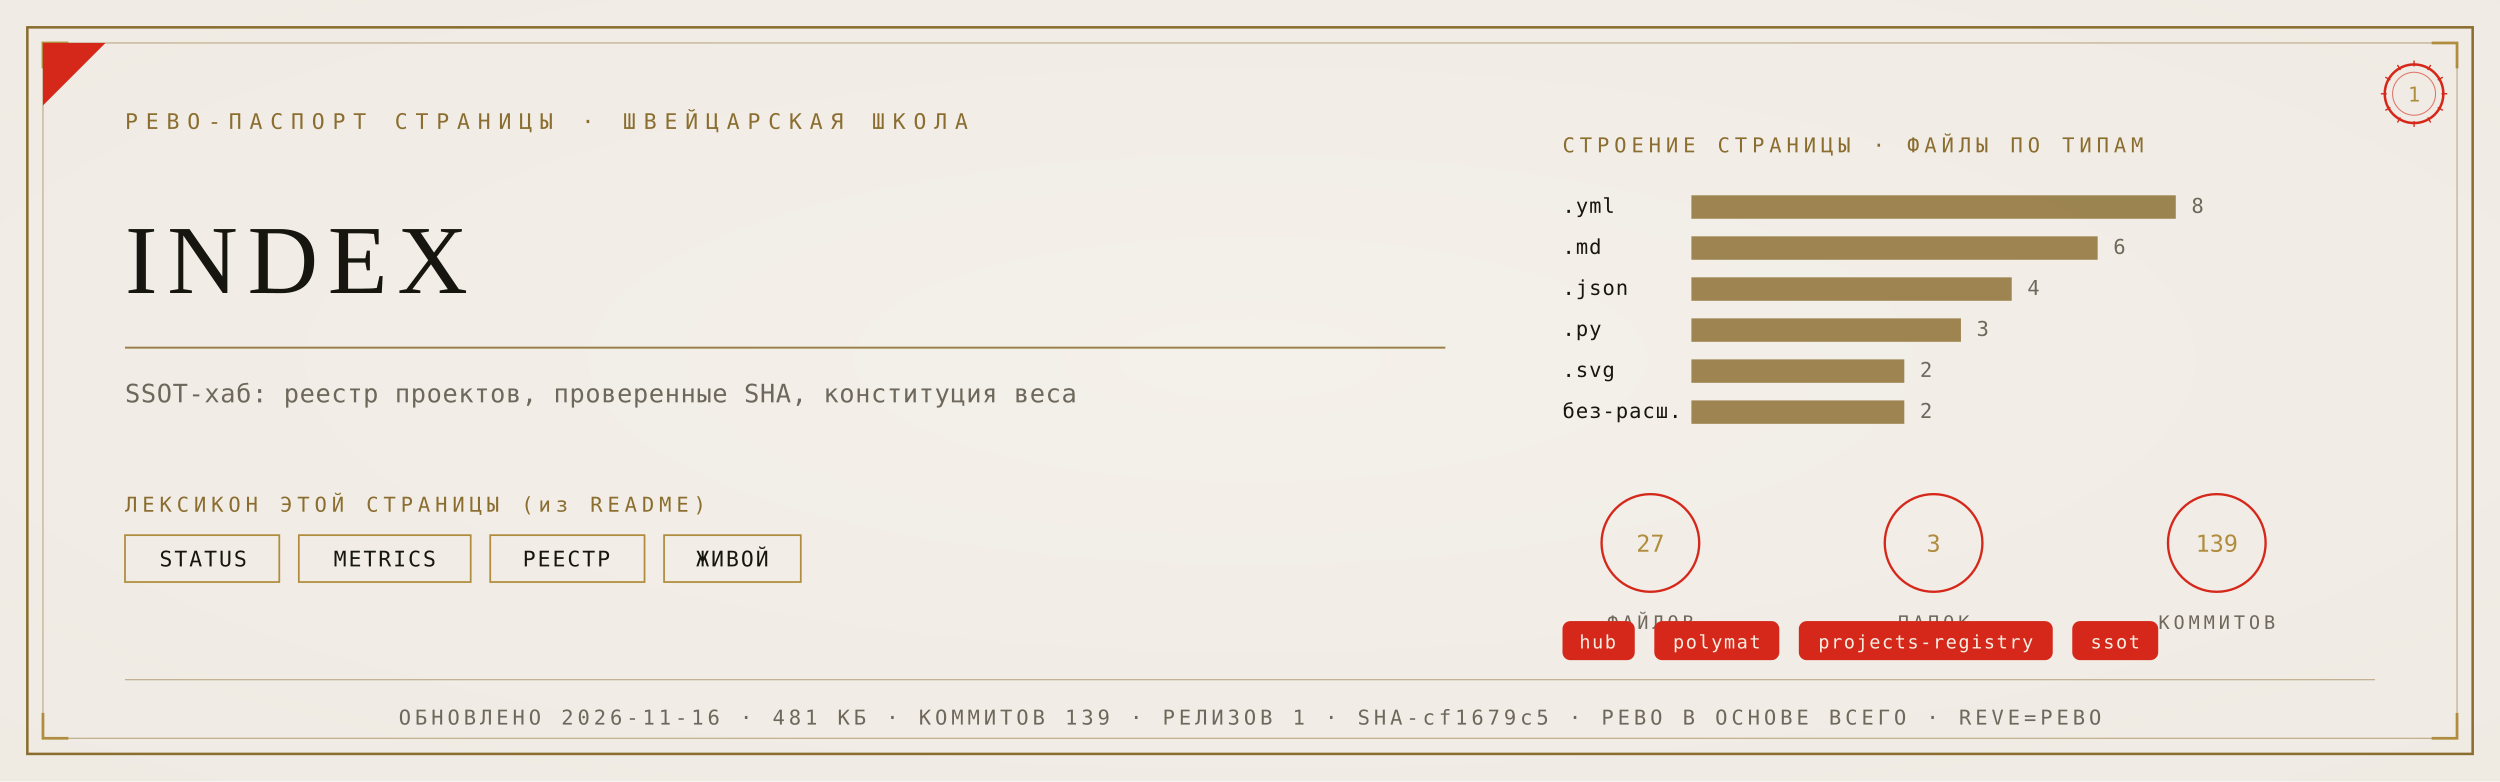
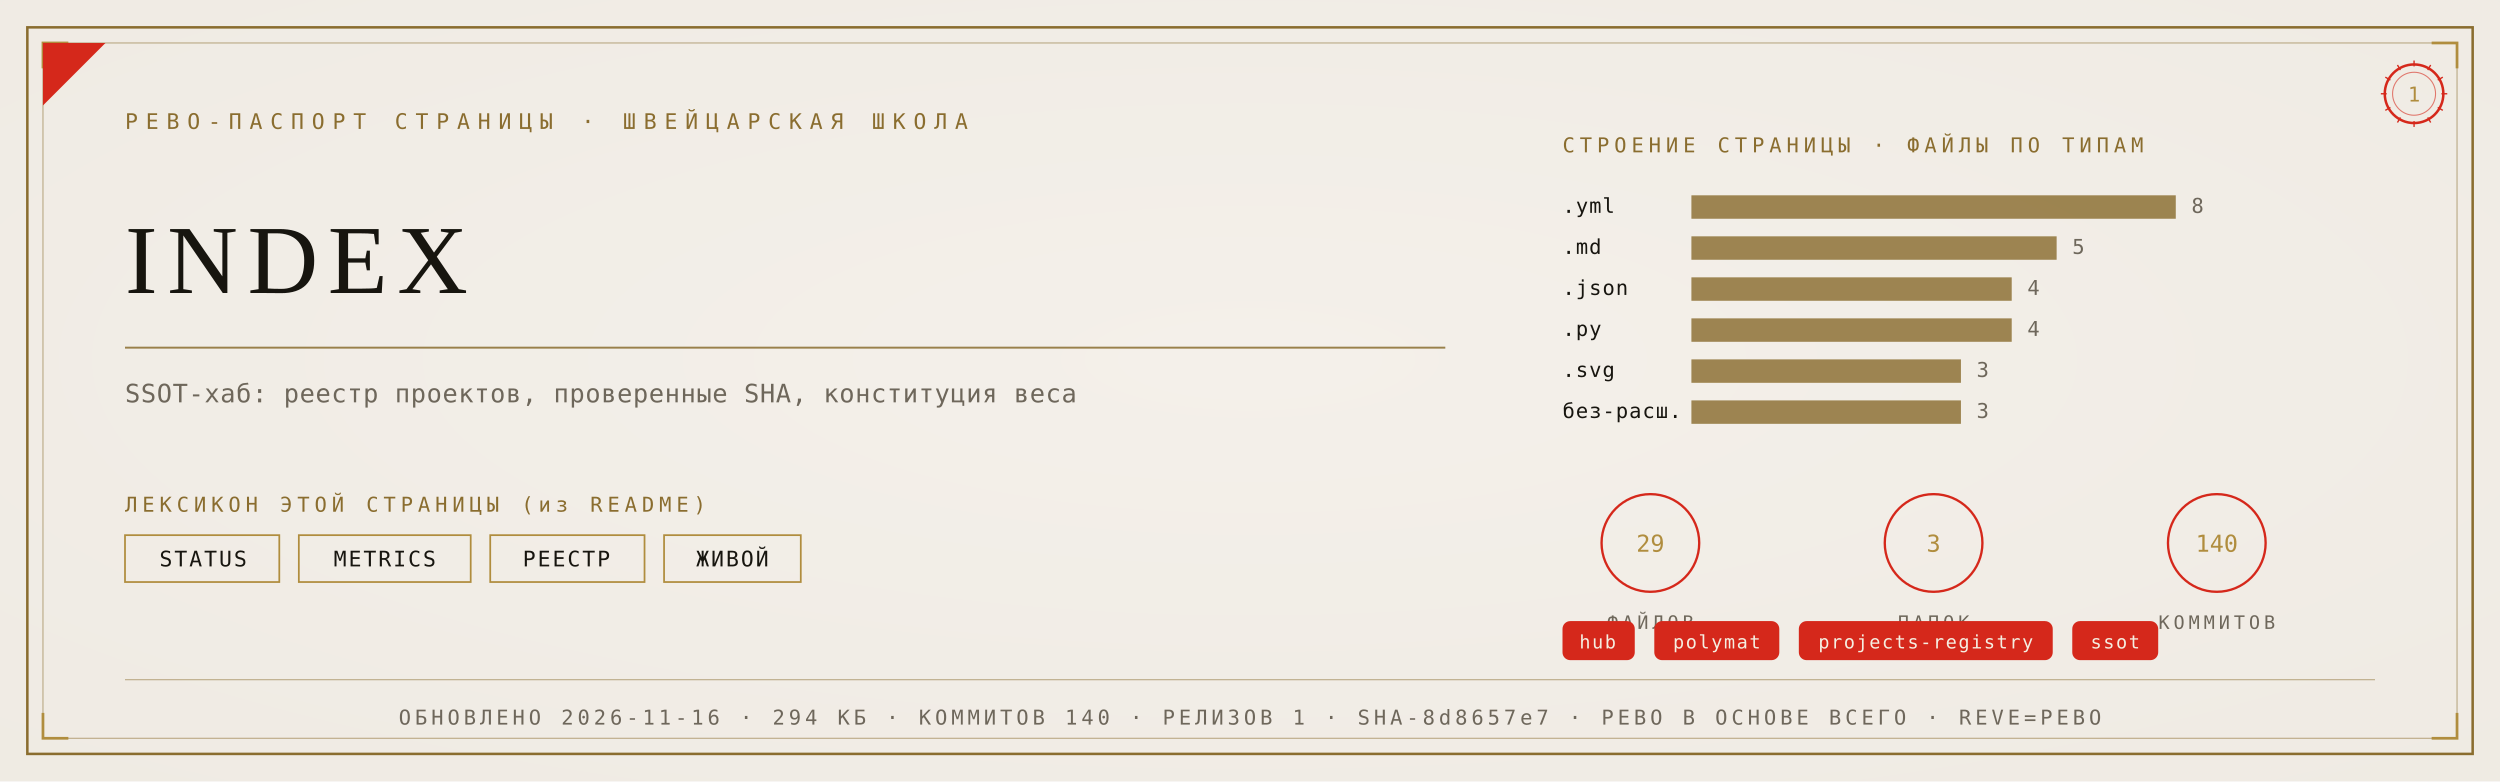
<svg xmlns="http://www.w3.org/2000/svg" viewBox="0 0 1280 400" width="1280" height="400">
  <defs>
    <radialGradient id="rp1" cx="0.5" cy="0.46" r="1.05">
      <stop offset="0" stop-color="#F4F1EA" />
      <stop offset="1" stop-color="#EDE9E0" />
    </radialGradient>
  </defs>
  <rect width="1280" height="400" fill="#EDE9E0" />
  <rect width="1280" height="400" fill="url(#rp1)" opacity="0.92" />
  <rect x="14" y="14" width="1252" height="372" fill="none" stroke="#8A6D2F" stroke-width="1.3" />
  <rect x="22" y="22" width="1236" height="356" fill="none" stroke="#8A6D2F" stroke-width="0.55" opacity="0.55" />
  <path d="M 22 35 L 22 22 L 35 22" fill="none" stroke="#B08D3E" stroke-width="1.4" />
  <path d="M 1258 35 L 1258 22 L 1245 22" fill="none" stroke="#B08D3E" stroke-width="1.4" />
  <path d="M 22 365 L 22 378 L 35 378" fill="none" stroke="#B08D3E" stroke-width="1.4" />
  <path d="M 1258 365 L 1258 378 L 1245 378" fill="none" stroke="#B08D3E" stroke-width="1.4" />
  <path d="M 22 54 L 22 22 L 54 22 Z" fill="#D5281B" />
  <text x="64" y="66" font-family="'Cascadia Mono', ui-monospace, Consolas, monospace" font-size="11" fill="#8A6D2F" letter-spacing="4">РЕВО-ПАСПОРТ СТРАНИЦЫ · ШВЕЙЦАРСКАЯ ШКОЛА</text>
  <g transform="translate(1236,48)">
    <circle r="15" fill="none" stroke="#D5281B" stroke-width="1.3" />
    <circle r="11" fill="none" stroke="#D5281B" stroke-width="0.55" opacity="0.6" />
    <text y="4" text-anchor="middle" font-family="'Cascadia Mono', ui-monospace, Consolas, monospace" font-size="10.5" fill="#B08D3E">1</text>
    <g stroke="#D5281B" stroke-width="0.7">
      <line x1="0" y1="-17" x2="0" y2="-14" transform="rotate(0)" />
      <line x1="0" y1="-17" x2="0" y2="-14" transform="rotate(30)" />
      <line x1="0" y1="-17" x2="0" y2="-14" transform="rotate(60)" />
      <line x1="0" y1="-17" x2="0" y2="-14" transform="rotate(90)" />
      <line x1="0" y1="-17" x2="0" y2="-14" transform="rotate(120)" />
      <line x1="0" y1="-17" x2="0" y2="-14" transform="rotate(150)" />
      <line x1="0" y1="-17" x2="0" y2="-14" transform="rotate(180)" />
      <line x1="0" y1="-17" x2="0" y2="-14" transform="rotate(210)" />
      <line x1="0" y1="-17" x2="0" y2="-14" transform="rotate(240)" />
      <line x1="0" y1="-17" x2="0" y2="-14" transform="rotate(270)" />
      <line x1="0" y1="-17" x2="0" y2="-14" transform="rotate(300)" />
      <line x1="0" y1="-17" x2="0" y2="-14" transform="rotate(330)" />
    </g>
  </g>
  <text x="64" y="150" font-family="Georgia, 'Times New Roman', serif" font-size="50.0" fill="#17150F" letter-spacing="5">INDEX</text>
  <line x1="64" y1="178" x2="740" y2="178" stroke="#8A6D2F" stroke-width="1" opacity="0.85" />
  <text x="64" y="206" font-family="'Cascadia Mono', ui-monospace, Consolas, monospace" font-size="13" fill="#6E675B" letter-spacing="0.3">SSOT-хаб: реестр проектов, проверенные SHA, конституция веса</text>
  <text x="64" y="262" font-family="'Cascadia Mono', ui-monospace, Consolas, monospace" font-size="10.5" fill="#8A6D2F" letter-spacing="2.5">ЛЕКСИКОН ЭТОЙ СТРАНИЦЫ (из README)</text>
  <rect x="64" y="274" width="79" height="24" fill="none" stroke="#B08D3E" stroke-width="0.9" />
  <text x="104" y="290" text-anchor="middle" font-family="'Cascadia Mono', ui-monospace, Consolas, monospace" font-size="11" fill="#17150F" letter-spacing="1">STATUS</text>
  <rect x="153" y="274" width="88" height="24" fill="none" stroke="#B08D3E" stroke-width="0.9" />
  <text x="197" y="290" text-anchor="middle" font-family="'Cascadia Mono', ui-monospace, Consolas, monospace" font-size="11" fill="#17150F" letter-spacing="1">METRICS</text>
  <rect x="251" y="274" width="79" height="24" fill="none" stroke="#B08D3E" stroke-width="0.9" />
  <text x="290" y="290" text-anchor="middle" font-family="'Cascadia Mono', ui-monospace, Consolas, monospace" font-size="11" fill="#17150F" letter-spacing="1">РЕЕСТР</text>
  <rect x="340" y="274" width="70" height="24" fill="none" stroke="#B08D3E" stroke-width="0.9" />
  <text x="375" y="290" text-anchor="middle" font-family="'Cascadia Mono', ui-monospace, Consolas, monospace" font-size="11" fill="#17150F" letter-spacing="1">ЖИВОЙ</text>
  <text x="800" y="78" font-family="'Cascadia Mono', ui-monospace, Consolas, monospace" font-size="10.5" fill="#8A6D2F" letter-spacing="2.5">СТРОЕНИЕ СТРАНИЦЫ · ФАЙЛЫ ПО ТИПАМ</text>
  <text x="800" y="109" font-family="'Cascadia Mono', ui-monospace, Consolas, monospace" font-size="10.5" fill="#17150F" letter-spacing="0.5">.yml</text>
  <rect x="866" y="100" width="248" height="12" fill="#8A6D2F" opacity="0.82" />
  <text x="1122" y="109" font-family="'Cascadia Mono', ui-monospace, Consolas, monospace" font-size="10.5" fill="#6E675B">8</text>
  <text x="800" y="130" font-family="'Cascadia Mono', ui-monospace, Consolas, monospace" font-size="10.5" fill="#17150F" letter-spacing="0.5">.md</text>
-   <rect x="866" y="121" width="208" height="12" fill="#8A6D2F" opacity="0.82" />
-   <text x="1082" y="130" font-family="'Cascadia Mono', ui-monospace, Consolas, monospace" font-size="10.5" fill="#6E675B">6</text>
+   <rect x="866" y="121" width="187" height="12" fill="#8A6D2F" opacity="0.82" />
+   <text x="1061" y="130" font-family="'Cascadia Mono', ui-monospace, Consolas, monospace" font-size="10.5" fill="#6E675B">5</text>
  <text x="800" y="151" font-family="'Cascadia Mono', ui-monospace, Consolas, monospace" font-size="10.5" fill="#17150F" letter-spacing="0.5">.json</text>
  <rect x="866" y="142" width="164" height="12" fill="#8A6D2F" opacity="0.82" />
  <text x="1038" y="151" font-family="'Cascadia Mono', ui-monospace, Consolas, monospace" font-size="10.5" fill="#6E675B">4</text>
  <text x="800" y="172" font-family="'Cascadia Mono', ui-monospace, Consolas, monospace" font-size="10.5" fill="#17150F" letter-spacing="0.5">.py</text>
-   <rect x="866" y="163" width="138" height="12" fill="#8A6D2F" opacity="0.82" />
-   <text x="1012" y="172" font-family="'Cascadia Mono', ui-monospace, Consolas, monospace" font-size="10.5" fill="#6E675B">3</text>
+   <rect x="866" y="163" width="164" height="12" fill="#8A6D2F" opacity="0.82" />
+   <text x="1038" y="172" font-family="'Cascadia Mono', ui-monospace, Consolas, monospace" font-size="10.5" fill="#6E675B">4</text>
  <text x="800" y="193" font-family="'Cascadia Mono', ui-monospace, Consolas, monospace" font-size="10.5" fill="#17150F" letter-spacing="0.5">.svg</text>
-   <rect x="866" y="184" width="109" height="12" fill="#8A6D2F" opacity="0.82" />
-   <text x="983" y="193" font-family="'Cascadia Mono', ui-monospace, Consolas, monospace" font-size="10.5" fill="#6E675B">2</text>
+   <rect x="866" y="184" width="138" height="12" fill="#8A6D2F" opacity="0.82" />
+   <text x="1012" y="193" font-family="'Cascadia Mono', ui-monospace, Consolas, monospace" font-size="10.5" fill="#6E675B">3</text>
  <text x="800" y="214" font-family="'Cascadia Mono', ui-monospace, Consolas, monospace" font-size="10.5" fill="#17150F" letter-spacing="0.5">без-расш.</text>
-   <rect x="866" y="205" width="109" height="12" fill="#8A6D2F" opacity="0.82" />
-   <text x="983" y="214" font-family="'Cascadia Mono', ui-monospace, Consolas, monospace" font-size="10.5" fill="#6E675B">2</text>
+   <rect x="866" y="205" width="138" height="12" fill="#8A6D2F" opacity="0.82" />
+   <text x="1012" y="214" font-family="'Cascadia Mono', ui-monospace, Consolas, monospace" font-size="10.5" fill="#6E675B">3</text>
  <g transform="translate(845,278)">
    <circle r="25" fill="none" stroke="#D5281B" stroke-width="1.2" />
-     <text y="4.5" text-anchor="middle" font-family="'Cascadia Mono', ui-monospace, Consolas, monospace" font-size="12" fill="#B08D3E">27</text>
+     <text y="4.5" text-anchor="middle" font-family="'Cascadia Mono', ui-monospace, Consolas, monospace" font-size="12" fill="#B08D3E">29</text>
    <text y="44" text-anchor="middle" font-family="'Cascadia Mono', ui-monospace, Consolas, monospace" font-size="9.5" fill="#6E675B" letter-spacing="2">ФАЙЛОВ</text>
  </g>
  <g transform="translate(990,278)">
    <circle r="25" fill="none" stroke="#D5281B" stroke-width="1.2" />
    <text y="4.5" text-anchor="middle" font-family="'Cascadia Mono', ui-monospace, Consolas, monospace" font-size="12" fill="#B08D3E">3</text>
    <text y="44" text-anchor="middle" font-family="'Cascadia Mono', ui-monospace, Consolas, monospace" font-size="9.5" fill="#6E675B" letter-spacing="2">ПАПОК</text>
  </g>
  <g transform="translate(1135,278)">
    <circle r="25" fill="none" stroke="#D5281B" stroke-width="1.2" />
-     <text y="4.5" text-anchor="middle" font-family="'Cascadia Mono', ui-monospace, Consolas, monospace" font-size="12" fill="#B08D3E">139</text>
+     <text y="4.5" text-anchor="middle" font-family="'Cascadia Mono', ui-monospace, Consolas, monospace" font-size="12" fill="#B08D3E">140</text>
    <text y="44" text-anchor="middle" font-family="'Cascadia Mono', ui-monospace, Consolas, monospace" font-size="9.5" fill="#6E675B" letter-spacing="2">КОММИТОВ</text>
  </g>
  <rect x="800" y="318" rx="4" width="37" height="20" fill="#D5281B" />
  <text x="818" y="332" text-anchor="middle" font-family="'Cascadia Mono', ui-monospace, Consolas, monospace" font-size="9.5" fill="#F5EFE2" letter-spacing="0.8">hub</text>
  <rect x="847" y="318" rx="4" width="64" height="20" fill="#D5281B" />
  <text x="879" y="332" text-anchor="middle" font-family="'Cascadia Mono', ui-monospace, Consolas, monospace" font-size="9.5" fill="#F5EFE2" letter-spacing="0.8">polymat</text>
  <rect x="921" y="318" rx="4" width="130" height="20" fill="#D5281B" />
  <text x="986" y="332" text-anchor="middle" font-family="'Cascadia Mono', ui-monospace, Consolas, monospace" font-size="9.5" fill="#F5EFE2" letter-spacing="0.8">projects-registry</text>
  <rect x="1061" y="318" rx="4" width="44" height="20" fill="#D5281B" />
  <text x="1083" y="332" text-anchor="middle" font-family="'Cascadia Mono', ui-monospace, Consolas, monospace" font-size="9.5" fill="#F5EFE2" letter-spacing="0.8">ssot</text>
  <line x1="64" y1="348" x2="1216" y2="348" stroke="#8A6D2F" stroke-width="0.6" opacity="0.5" />
-   <text x="640" y="371" text-anchor="middle" font-family="'Cascadia Mono', ui-monospace, Consolas, monospace" font-size="10.5" fill="#6E675B" letter-spacing="2">ОБНОВЛЕНО 2026-11-16 · 481 КБ · КОММИТОВ 139 · РЕЛИЗОВ 1 · SHA-cf1679c5 · РЕВО В ОСНОВЕ ВСЕГО · REVE=РЕВО</text>
+   <text x="640" y="371" text-anchor="middle" font-family="'Cascadia Mono', ui-monospace, Consolas, monospace" font-size="10.5" fill="#6E675B" letter-spacing="2">ОБНОВЛЕНО 2026-11-16 · 294 КБ · КОММИТОВ 140 · РЕЛИЗОВ 1 · SHA-8d8657e7 · РЕВО В ОСНОВЕ ВСЕГО · REVE=РЕВО</text>
</svg>
